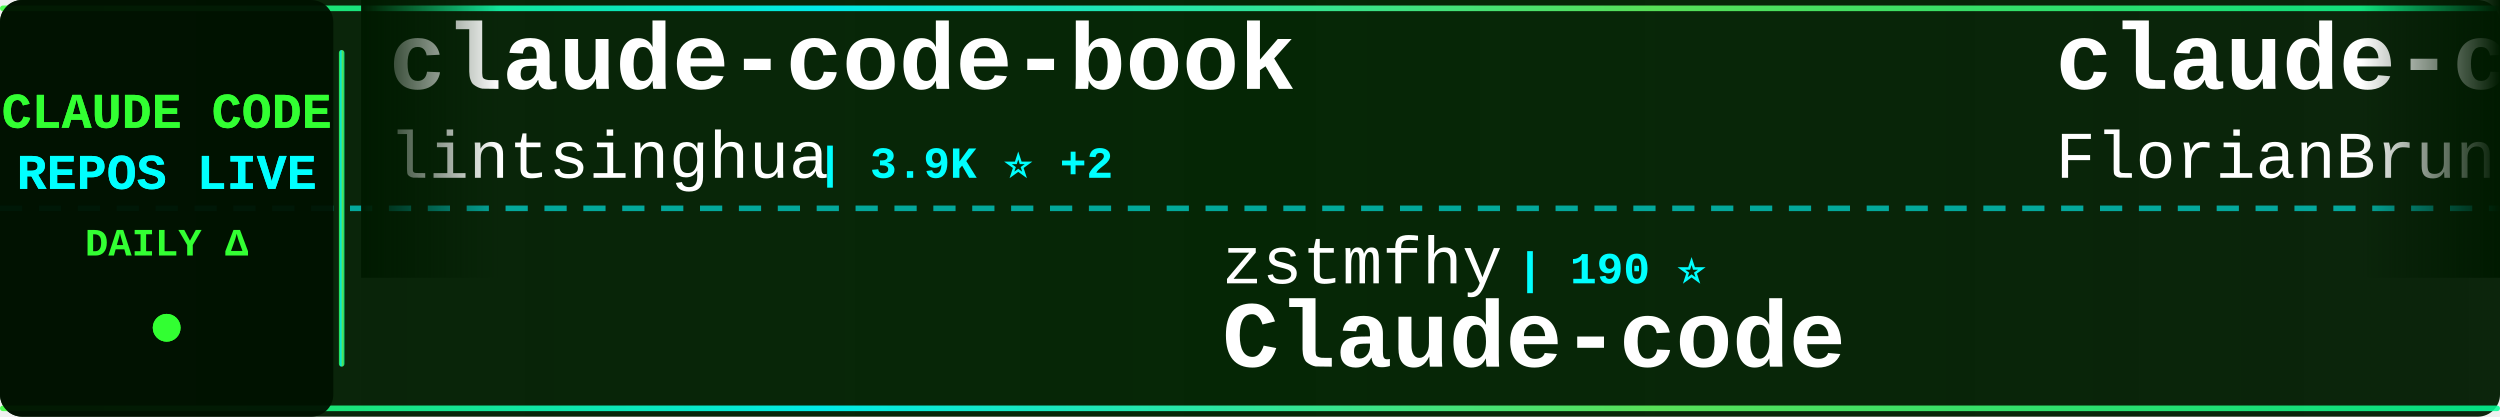
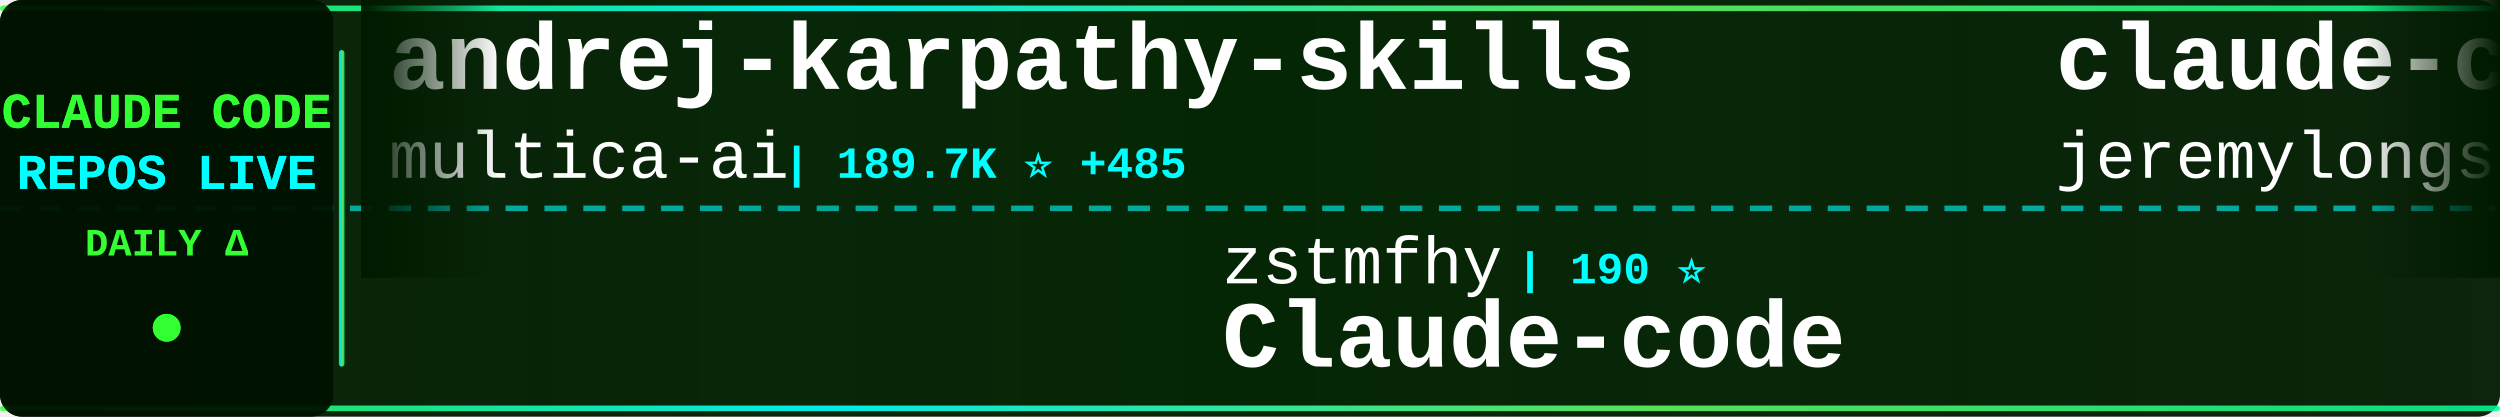
<svg xmlns="http://www.w3.org/2000/svg" width="900" height="150">
  <defs>
    <linearGradient id="tickerBg" x1="0%" y1="0%" x2="100%" y2="0%">
      <stop offset="0%" style="stop-color:#001a00;stop-opacity:0.95" />
      <stop offset="50%" style="stop-color:#002200;stop-opacity:0.98" />
      <stop offset="100%" style="stop-color:#001a00;stop-opacity:0.95" />
    </linearGradient>
    <linearGradient id="borderGrad" x1="0%" y1="0%" x2="100%" y2="0%">
      <stop offset="0%" style="stop-color:#33ff33;stop-opacity:0.85">
        <animate attributeName="stop-opacity" values="0.85;1;0.85" dur="2s" repeatCount="indefinite" />
      </stop>
      <stop offset="33%" style="stop-color:#00ffff;stop-opacity:0.9">
        <animate attributeName="stop-opacity" values="0.9;1;0.9" dur="2.2s" repeatCount="indefinite" />
      </stop>
      <stop offset="66%" style="stop-color:#66ff66;stop-opacity:0.85">
        <animate attributeName="stop-opacity" values="0.85;1;0.85" dur="1.8s" repeatCount="indefinite" />
      </stop>
      <stop offset="100%" style="stop-color:#00ff99;stop-opacity:0.85">
        <animate attributeName="stop-opacity" values="0.85;1;0.85" dur="2s" repeatCount="indefinite" />
      </stop>
    </linearGradient>
    <filter id="textGlow">
      <feGaussianBlur stdDeviation="0.1" result="coloredBlur" />
      <feMerge>
        <feMergeNode in="coloredBlur" />
        <feMergeNode in="SourceGraphic" />
      </feMerge>
    </filter>
    <filter id="metricGlow">
      <feGaussianBlur stdDeviation="0.2" result="coloredBlur" />
      <feMerge>
        <feMergeNode in="coloredBlur" />
        <feMergeNode in="SourceGraphic" />
      </feMerge>
    </filter>
    <linearGradient id="leftFade" x1="0%" y1="0%" x2="100%" y2="0%">
      <stop offset="0%" style="stop-color:#001a00;stop-opacity:1" />
      <stop offset="100%" style="stop-color:#001a00;stop-opacity:0" />
    </linearGradient>
    <linearGradient id="rightFade" x1="0%" y1="0%" x2="100%" y2="0%">
      <stop offset="0%" style="stop-color:#001a00;stop-opacity:0" />
      <stop offset="100%" style="stop-color:#001a00;stop-opacity:1" />
    </linearGradient>
  </defs>
  <rect width="900" height="150" fill="url(#tickerBg)" rx="8" />
  <rect x="0" y="2" width="900" height="2" fill="url(#borderGrad)" rx="1" />
  <rect x="0" y="146" width="900" height="2" fill="url(#borderGrad)" rx="1" />
  <line x1="0" y1="75" x2="900" y2="75" stroke="#00ffff" stroke-width="2" stroke-dasharray="8 6" opacity="0.6" />
  <rect x="0" y="0" width="120" height="150" fill="#001100" opacity="0.95" rx="8" />
  <text x="60" y="46" font-family="'Courier New', monospace" font-size="18" font-weight="bold" fill="#33ff33" text-anchor="middle" filter="url(#textGlow)">
    CLAUDE CODE
  </text>
  <text x="60" y="68" font-family="'Courier New', monospace" font-size="18" font-weight="bold" fill="#00ffff" text-anchor="middle" filter="url(#textGlow)">
    REPOS LIVE
  </text>
  <text x="60" y="92" font-family="'Courier New', monospace" font-size="14" font-weight="bold" fill="#33ff33" text-anchor="middle">
    DAILY Δ
  </text>
  <circle cx="60" cy="118" r="5" fill="#33ff33" filter="url(#metricGlow)">
    <animate attributeName="r" values="4;6;4" dur="1.5s" repeatCount="indefinite" />
    <animate attributeName="opacity" values="0.6;1;0.6" dur="1.5s" repeatCount="indefinite" />
  </circle>
  <rect x="122" y="18" width="2" height="114" fill="url(#borderGrad)" rx="1" />
  <clipPath id="tickerClip">
    <rect x="130" y="0" width="770" height="150" />
  </clipPath>
  <g clip-path="url(#tickerClip)">
    <g id="tickerItems">
      <animateTransform attributeName="transform" attributeType="XML" type="translate" from="0 0" to="-3000 0" dur="54s" repeatCount="indefinite" />
      <g transform="translate(0, 0)">
-         <text x="140" y="32" font-family="'Courier New', monospace" font-size="34" font-weight="bold" fill="#ffffff">claude-code-book</text>
-         <text x="140" y="64" font-family="'Courier New', monospace" font-size="24" font-weight="normal" fill="#ffffff" opacity="1.0">lintsinghua</text>
-         <text x="294" y="64" font-family="'Courier New', monospace" font-size="16" font-weight="bold" fill="#00ffff"> | 3.9K ⭐ +2</text>
+         <text x="140" y="32" font-family="'Courier New', monospace" font-size="34" font-weight="bold" fill="#ffffff">andrej-karpathy-skills</text>
+         <text x="140" y="64" font-family="'Courier New', monospace" font-size="24" font-weight="normal" fill="#ffffff" opacity="1.0">multica-ai</text>
+         <text x="282" y="64" font-family="'Courier New', monospace" font-size="16" font-weight="bold" fill="#00ffff"> | 189.7K ⭐ +485</text>
      </g>
      <g transform="translate(300, 0)">
        <text x="140" y="102" font-family="'Courier New', monospace" font-size="24" font-weight="normal" fill="#ffffff" opacity="1.0">zstmfhy</text>
        <text x="246" y="102" font-family="'Courier New', monospace" font-size="16" font-weight="bold" fill="#00ffff"> | 190 ⭐</text>
        <text x="140" y="132" font-family="'Courier New', monospace" font-size="34" font-weight="bold" fill="#ffffff">Claude-code</text>
      </g>
      <g transform="translate(600, 0)">
-         <text x="140" y="32" font-family="'Courier New', monospace" font-size="34" font-weight="bold" fill="#ffffff">claude-code-ultimate-gui...</text>
-         <text x="140" y="64" font-family="'Courier New', monospace" font-size="24" font-weight="normal" fill="#ffffff" opacity="1.0">FlorianBruniaux</text>
-         <text x="342" y="64" font-family="'Courier New', monospace" font-size="16" font-weight="bold" fill="#00ffff"> | 5.4K ⭐ +16</text>
+         <text x="140" y="32" font-family="'Courier New', monospace" font-size="34" font-weight="bold" fill="#ffffff">claude-code-plugins-plus...</text>
+         <text x="140" y="64" font-family="'Courier New', monospace" font-size="24" font-weight="normal" fill="#ffffff" opacity="1.0">jeremylongshore</text>
+         <text x="342" y="64" font-family="'Courier New', monospace" font-size="16" font-weight="bold" fill="#00ffff"> | 2.5K ⭐ +5</text>
      </g>
      <g transform="translate(900, 0)">
-         <text x="140" y="102" font-family="'Courier New', monospace" font-size="24" font-weight="normal" fill="#ffffff" opacity="1.0">777genius</text>
-         <text x="270" y="102" font-family="'Courier New', monospace" font-size="16" font-weight="bold" fill="#00ffff"> | 919 ⭐</text>
-         <text x="140" y="132" font-family="'Courier New', monospace" font-size="34" font-weight="bold" fill="#ffffff">claude-code-source-code</text>
+         <text x="140" y="102" font-family="'Courier New', monospace" font-size="24" font-weight="normal" fill="#ffffff" opacity="1.0">fazxes</text>
+         <text x="234" y="102" font-family="'Courier New', monospace" font-size="16" font-weight="bold" fill="#00ffff"> | 225 ⭐</text>
+         <text x="140" y="132" font-family="'Courier New', monospace" font-size="34" font-weight="bold" fill="#ffffff">Claude-code</text>
      </g>
      <g transform="translate(1200, 0)">
-         <text x="140" y="32" font-family="'Courier New', monospace" font-size="34" font-weight="bold" fill="#ffffff">claude-code-analysis</text>
-         <text x="140" y="64" font-family="'Courier New', monospace" font-size="24" font-weight="normal" fill="#ffffff" opacity="1.0">liuup</text>
-         <text x="222" y="64" font-family="'Courier New', monospace" font-size="16" font-weight="bold" fill="#00ffff"> | 3.5K ⭐ +13</text>
+         <text x="140" y="32" font-family="'Courier New', monospace" font-size="34" font-weight="bold" fill="#ffffff">claude-code-proxy</text>
+         <text x="140" y="64" font-family="'Courier New', monospace" font-size="24" font-weight="normal" fill="#ffffff" opacity="1.0">1rgs</text>
+         <text x="210" y="64" font-family="'Courier New', monospace" font-size="16" font-weight="bold" fill="#00ffff"> | 3.7K ⭐ +4</text>
      </g>
      <g transform="translate(1500, 0)">
-         <text x="140" y="102" font-family="'Courier New', monospace" font-size="24" font-weight="normal" fill="#ffffff" opacity="1.0">jarmuine</text>
-         <text x="258" y="102" font-family="'Courier New', monospace" font-size="16" font-weight="bold" fill="#00ffff"> | 2.2K ⭐</text>
+         <text x="140" y="102" font-family="'Courier New', monospace" font-size="24" font-weight="normal" fill="#ffffff" opacity="1.0">jqueryscript</text>
+         <text x="306" y="102" font-family="'Courier New', monospace" font-size="16" font-weight="bold" fill="#00ffff"> | 458 ⭐</text>
+         <text x="140" y="132" font-family="'Courier New', monospace" font-size="34" font-weight="bold" fill="#ffffff">awesome-claude-code</text>
+       </g>
+       <g transform="translate(1800, 0)">
+         <text x="140" y="32" font-family="'Courier New', monospace" font-size="34" font-weight="bold" fill="#ffffff">claude-code-source-code-...</text>
+         <text x="140" y="64" font-family="'Courier New', monospace" font-size="24" font-weight="normal" fill="#ffffff" opacity="1.0">ghuntley</text>
+         <text x="258" y="64" font-family="'Courier New', monospace" font-size="16" font-weight="bold" fill="#00ffff"> | 986 ⭐</text>
+       </g>
+       <g transform="translate(2100, 0)">
+         <text x="140" y="102" font-family="'Courier New', monospace" font-size="24" font-weight="normal" fill="#ffffff" opacity="1.0">T-Lab-CUHKSZ</text>
+         <text x="306" y="102" font-family="'Courier New', monospace" font-size="16" font-weight="bold" fill="#00ffff"> | 323 ⭐ +1</text>
        <text x="140" y="132" font-family="'Courier New', monospace" font-size="34" font-weight="bold" fill="#ffffff">claude-code</text>
      </g>
-       <g transform="translate(1800, 0)">
-         <text x="140" y="32" font-family="'Courier New', monospace" font-size="34" font-weight="bold" fill="#ffffff">edmunds-claude-code</text>
-         <text x="140" y="64" font-family="'Courier New', monospace" font-size="24" font-weight="normal" fill="#ffffff" opacity="1.0">edmund-io</text>
-         <text x="270" y="64" font-family="'Courier New', monospace" font-size="16" font-weight="bold" fill="#00ffff"> | 1.5K ⭐ +1</text>
-       </g>
-       <g transform="translate(2100, 0)">
-         <text x="140" y="102" font-family="'Courier New', monospace" font-size="24" font-weight="normal" fill="#ffffff" opacity="1.0">hangsman</text>
-         <text x="258" y="102" font-family="'Courier New', monospace" font-size="16" font-weight="bold" fill="#00ffff"> | 787 ⭐</text>
-         <text x="140" y="132" font-family="'Courier New', monospace" font-size="34" font-weight="bold" fill="#ffffff">claude-code-source</text>
-       </g>
      <g transform="translate(2400, 0)">
-         <text x="140" y="32" font-family="'Courier New', monospace" font-size="34" font-weight="bold" fill="#ffffff">claude-code-templates</text>
-         <text x="140" y="64" font-family="'Courier New', monospace" font-size="24" font-weight="normal" fill="#ffffff" opacity="1.0">davila7</text>
-         <text x="246" y="64" font-family="'Courier New', monospace" font-size="16" font-weight="bold" fill="#00ffff"> | 28.5K ⭐ +28</text>
+         <text x="140" y="32" font-family="'Courier New', monospace" font-size="34" font-weight="bold" fill="#ffffff">Claude-Code-Source-Study</text>
+         <text x="140" y="64" font-family="'Courier New', monospace" font-size="24" font-weight="normal" fill="#ffffff" opacity="1.0">luyao618</text>
+         <text x="258" y="64" font-family="'Courier New', monospace" font-size="16" font-weight="bold" fill="#00ffff"> | 1.6K ⭐</text>
      </g>
      <g transform="translate(2700, 0)">
-         <text x="140" y="102" font-family="'Courier New', monospace" font-size="24" font-weight="normal" fill="#ffffff" opacity="1.0">xu-xiang</text>
-         <text x="258" y="102" font-family="'Courier New', monospace" font-size="16" font-weight="bold" fill="#00ffff"> | 1.6K ⭐ +8</text>
-         <text x="140" y="132" font-family="'Courier New', monospace" font-size="34" font-weight="bold" fill="#ffffff">everything-claude-code-z...</text>
+         <text x="140" y="102" font-family="'Courier New', monospace" font-size="24" font-weight="normal" fill="#ffffff" opacity="1.0">Windy3f3f3f3f</text>
+         <text x="318" y="102" font-family="'Courier New', monospace" font-size="16" font-weight="bold" fill="#00ffff"> | 3.1K ⭐ +13</text>
+         <text x="140" y="132" font-family="'Courier New', monospace" font-size="34" font-weight="bold" fill="#ffffff">how-claude-code-works</text>
      </g>
      <g transform="translate(3000, 0)">
-         <text x="140" y="32" font-family="'Courier New', monospace" font-size="34" font-weight="bold" fill="#ffffff">claude-code-book</text>
-         <text x="140" y="64" font-family="'Courier New', monospace" font-size="24" font-weight="normal" fill="#ffffff" opacity="1.0">lintsinghua</text>
-         <text x="294" y="64" font-family="'Courier New', monospace" font-size="16" font-weight="bold" fill="#00ffff"> | 3.9K ⭐ +2</text>
+         <text x="140" y="32" font-family="'Courier New', monospace" font-size="34" font-weight="bold" fill="#ffffff">andrej-karpathy-skills</text>
+         <text x="140" y="64" font-family="'Courier New', monospace" font-size="24" font-weight="normal" fill="#ffffff" opacity="1.0">multica-ai</text>
+         <text x="282" y="64" font-family="'Courier New', monospace" font-size="16" font-weight="bold" fill="#00ffff"> | 189.7K ⭐ +485</text>
      </g>
      <g transform="translate(3300, 0)">
        <text x="140" y="102" font-family="'Courier New', monospace" font-size="24" font-weight="normal" fill="#ffffff" opacity="1.0">zstmfhy</text>
        <text x="246" y="102" font-family="'Courier New', monospace" font-size="16" font-weight="bold" fill="#00ffff"> | 190 ⭐</text>
        <text x="140" y="132" font-family="'Courier New', monospace" font-size="34" font-weight="bold" fill="#ffffff">Claude-code</text>
      </g>
      <g transform="translate(3600, 0)">
-         <text x="140" y="32" font-family="'Courier New', monospace" font-size="34" font-weight="bold" fill="#ffffff">claude-code-ultimate-gui...</text>
-         <text x="140" y="64" font-family="'Courier New', monospace" font-size="24" font-weight="normal" fill="#ffffff" opacity="1.0">FlorianBruniaux</text>
-         <text x="342" y="64" font-family="'Courier New', monospace" font-size="16" font-weight="bold" fill="#00ffff"> | 5.4K ⭐ +16</text>
+         <text x="140" y="32" font-family="'Courier New', monospace" font-size="34" font-weight="bold" fill="#ffffff">claude-code-plugins-plus...</text>
+         <text x="140" y="64" font-family="'Courier New', monospace" font-size="24" font-weight="normal" fill="#ffffff" opacity="1.0">jeremylongshore</text>
+         <text x="342" y="64" font-family="'Courier New', monospace" font-size="16" font-weight="bold" fill="#00ffff"> | 2.5K ⭐ +5</text>
      </g>
      <g transform="translate(3900, 0)">
-         <text x="140" y="102" font-family="'Courier New', monospace" font-size="24" font-weight="normal" fill="#ffffff" opacity="1.0">777genius</text>
-         <text x="270" y="102" font-family="'Courier New', monospace" font-size="16" font-weight="bold" fill="#00ffff"> | 919 ⭐</text>
-         <text x="140" y="132" font-family="'Courier New', monospace" font-size="34" font-weight="bold" fill="#ffffff">claude-code-source-code</text>
+         <text x="140" y="102" font-family="'Courier New', monospace" font-size="24" font-weight="normal" fill="#ffffff" opacity="1.0">fazxes</text>
+         <text x="234" y="102" font-family="'Courier New', monospace" font-size="16" font-weight="bold" fill="#00ffff"> | 225 ⭐</text>
+         <text x="140" y="132" font-family="'Courier New', monospace" font-size="34" font-weight="bold" fill="#ffffff">Claude-code</text>
      </g>
    </g>
  </g>
  <rect x="130" y="0" width="50" height="100" fill="url(#leftFade)" />
  <rect x="850" y="0" width="50" height="100" fill="url(#rightFade)" />
</svg>
